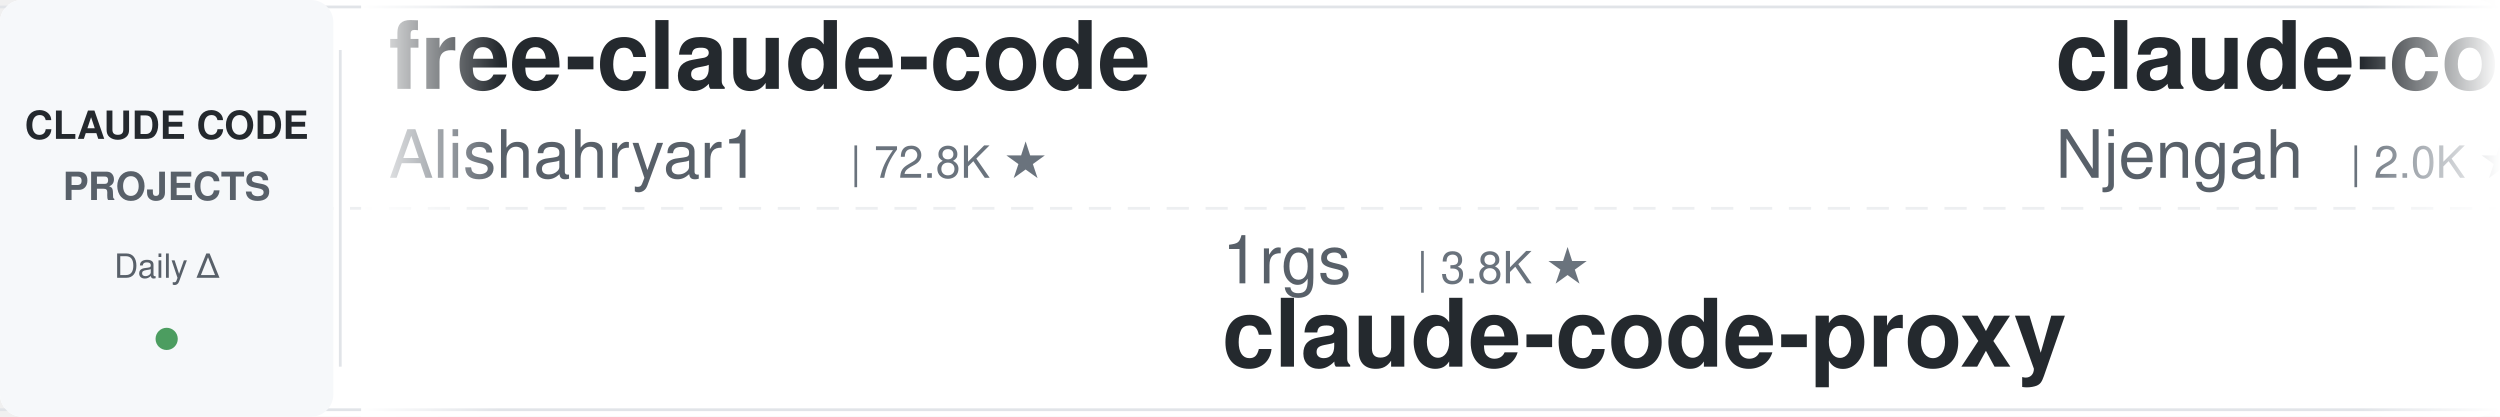
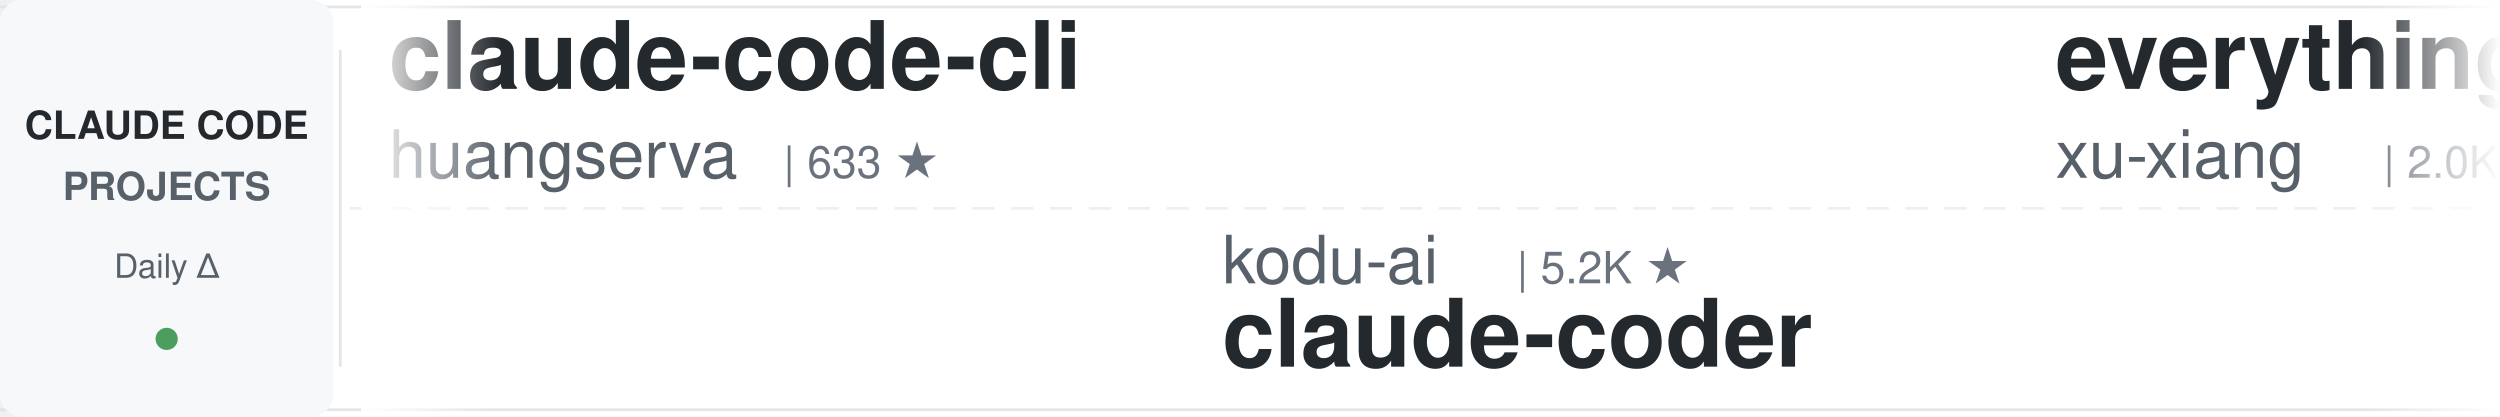
<svg xmlns="http://www.w3.org/2000/svg" width="900" height="150">
  <defs>
    <linearGradient id="leftFade" x1="0%" y1="0%" x2="100%" y2="0%">
      <stop offset="0%" style="stop-color:#ffffff;stop-opacity:1" />
      <stop offset="100%" style="stop-color:#ffffff;stop-opacity:0" />
    </linearGradient>
    <linearGradient id="rightFade" x1="0%" y1="0%" x2="100%" y2="0%">
      <stop offset="0%" style="stop-color:#ffffff;stop-opacity:0" />
      <stop offset="100%" style="stop-color:#ffffff;stop-opacity:1" />
    </linearGradient>
  </defs>
  <rect width="900" height="150" fill="#ffffff" rx="8" />
  <rect x="0" y="2" width="900" height="1" fill="#e1e4e8" />
  <rect x="0" y="147" width="900" height="1" fill="#e1e4e8" />
  <line x1="0" y1="75" x2="900" y2="75" stroke="#e1e4e8" stroke-width="1" stroke-dasharray="8 6" opacity="0.6" />
  <rect x="0" y="0" width="120" height="150" fill="#f6f8fa" rx="8" />
  <text x="60" y="50" font-family="-apple-system, BlinkMacSystemFont, 'Segoe UI', Helvetica, Arial, sans-serif" font-size="14" font-weight="600" fill="#24292e" text-anchor="middle">CLAUDE CODE</text>
  <text x="60" y="72" font-family="-apple-system, BlinkMacSystemFont, 'Segoe UI', Helvetica, Arial, sans-serif" font-size="14" font-weight="600" fill="#586069" text-anchor="middle">PROJECTS</text>
  <text x="60" y="100" font-family="-apple-system, BlinkMacSystemFont, 'Segoe UI', Helvetica, Arial, sans-serif" font-size="12" font-weight="500" fill="#586069" text-anchor="middle">Daily Δ</text>
  <circle cx="60" cy="122" r="4" fill="#22863a" opacity="0.8" />
  <rect x="122" y="18" width="1" height="114" fill="#e1e4e8" />
  <clipPath id="tickerClip">
    <rect x="130" y="0" width="770" height="150" />
  </clipPath>
  <g clip-path="url(#tickerClip)">
    <g id="tickerItems">
      <animateTransform attributeName="transform" attributeType="XML" type="translate" from="0 0" to="-3000 0" dur="54s" repeatCount="indefinite" />
      <g transform="translate(0, 0)">
-         <text x="140" y="32" font-family="-apple-system, BlinkMacSystemFont, 'Segoe UI', Helvetica, Arial, sans-serif" font-size="34" font-weight="600" fill="#24292e">free-claude-code</text>
-         <text x="140" y="64" font-family="-apple-system, BlinkMacSystemFont, 'Segoe UI', Helvetica, Arial, sans-serif" font-size="24" font-weight="400" fill="#586069">Alishahryar1</text>
-         <text x="306" y="64" font-family="-apple-system, BlinkMacSystemFont, 'Segoe UI', Helvetica, Arial, sans-serif" font-size="16" font-weight="500" fill="#6a737d">| 72.8K ★</text>
+         <text x="140" y="32" font-family="-apple-system, BlinkMacSystemFont, 'Segoe UI', Helvetica, Arial, sans-serif" font-size="34" font-weight="600" fill="#24292e">claude-code-cli</text>
+         <text x="140" y="64" font-family="-apple-system, BlinkMacSystemFont, 'Segoe UI', Helvetica, Arial, sans-serif" font-size="24" font-weight="400" fill="#586069">huangserva</text>
+         <text x="282" y="64" font-family="-apple-system, BlinkMacSystemFont, 'Segoe UI', Helvetica, Arial, sans-serif" font-size="16" font-weight="500" fill="#6a737d">| 633 ★</text>
      </g>
      <g transform="translate(300, 0)">
+         <text x="140" y="102" font-family="-apple-system, BlinkMacSystemFont, 'Segoe UI', Helvetica, Arial, sans-serif" font-size="24" font-weight="400" fill="#586069">kodu-ai</text>
+         <text x="246" y="102" font-family="-apple-system, BlinkMacSystemFont, 'Segoe UI', Helvetica, Arial, sans-serif" font-size="16" font-weight="500" fill="#6a737d">| 5.2K ★</text>
+         <text x="140" y="132" font-family="-apple-system, BlinkMacSystemFont, 'Segoe UI', Helvetica, Arial, sans-serif" font-size="34" font-weight="600" fill="#24292e">claude-coder</text>
+       </g>
+       <g transform="translate(600, 0)">
+         <text x="140" y="32" font-family="-apple-system, BlinkMacSystemFont, 'Segoe UI', Helvetica, Arial, sans-serif" font-size="34" font-weight="600" fill="#24292e">everything-claude-code-z...</text>
+         <text x="140" y="64" font-family="-apple-system, BlinkMacSystemFont, 'Segoe UI', Helvetica, Arial, sans-serif" font-size="24" font-weight="400" fill="#586069">xu-xiang</text>
+         <text x="258" y="64" font-family="-apple-system, BlinkMacSystemFont, 'Segoe UI', Helvetica, Arial, sans-serif" font-size="16" font-weight="500" fill="#6a737d">| 2.0K ★</text>
+       </g>
+       <g transform="translate(900, 0)">
+         <text x="140" y="102" font-family="-apple-system, BlinkMacSystemFont, 'Segoe UI', Helvetica, Arial, sans-serif" font-size="24" font-weight="400" fill="#586069">Pimzino</text>
+         <text x="246" y="102" font-family="-apple-system, BlinkMacSystemFont, 'Segoe UI', Helvetica, Arial, sans-serif" font-size="16" font-weight="500" fill="#6a737d">| 3.9K ★</text>
+         <text x="140" y="132" font-family="-apple-system, BlinkMacSystemFont, 'Segoe UI', Helvetica, Arial, sans-serif" font-size="34" font-weight="600" fill="#24292e">claude-code-spec-workflo...</text>
+       </g>
+       <g transform="translate(1200, 0)">
+         <text x="140" y="32" font-family="-apple-system, BlinkMacSystemFont, 'Segoe UI', Helvetica, Arial, sans-serif" font-size="34" font-weight="600" fill="#24292e">claude-code-from-scratch</text>
+         <text x="140" y="64" font-family="-apple-system, BlinkMacSystemFont, 'Segoe UI', Helvetica, Arial, sans-serif" font-size="24" font-weight="400" fill="#586069">Windy3f3f3f3f</text>
+         <text x="318" y="64" font-family="-apple-system, BlinkMacSystemFont, 'Segoe UI', Helvetica, Arial, sans-serif" font-size="16" font-weight="500" fill="#6a737d">| 2.8K ★</text>
+       </g>
+       <g transform="translate(1500, 0)">
+         <text x="140" y="102" font-family="-apple-system, BlinkMacSystemFont, 'Segoe UI', Helvetica, Arial, sans-serif" font-size="24" font-weight="400" fill="#586069">luyao618</text>
+         <text x="258" y="102" font-family="-apple-system, BlinkMacSystemFont, 'Segoe UI', Helvetica, Arial, sans-serif" font-size="16" font-weight="500" fill="#6a737d">| 1.7K ★</text>
+         <text x="140" y="132" font-family="-apple-system, BlinkMacSystemFont, 'Segoe UI', Helvetica, Arial, sans-serif" font-size="34" font-weight="600" fill="#24292e">Claude-Code-Source-Study</text>
+       </g>
+       <g transform="translate(1800, 0)">
+         <text x="140" y="32" font-family="-apple-system, BlinkMacSystemFont, 'Segoe UI', Helvetica, Arial, sans-serif" font-size="34" font-weight="600" fill="#24292e">claude-code-settings</text>
+         <text x="140" y="64" font-family="-apple-system, BlinkMacSystemFont, 'Segoe UI', Helvetica, Arial, sans-serif" font-size="24" font-weight="400" fill="#586069">feiskyer</text>
+         <text x="258" y="64" font-family="-apple-system, BlinkMacSystemFont, 'Segoe UI', Helvetica, Arial, sans-serif" font-size="16" font-weight="500" fill="#6a737d">| 1.7K ★</text>
+       </g>
+       <g transform="translate(2100, 0)">
+         <text x="140" y="102" font-family="-apple-system, BlinkMacSystemFont, 'Segoe UI', Helvetica, Arial, sans-serif" font-size="24" font-weight="400" fill="#586069">ponponon</text>
+         <text x="258" y="102" font-family="-apple-system, BlinkMacSystemFont, 'Segoe UI', Helvetica, Arial, sans-serif" font-size="16" font-weight="500" fill="#6a737d">| 2.3K ★</text>
+         <text x="140" y="132" font-family="-apple-system, BlinkMacSystemFont, 'Segoe UI', Helvetica, Arial, sans-serif" font-size="34" font-weight="600" fill="#24292e">claude_code_src</text>
+       </g>
+       <g transform="translate(2400, 0)">
+         <text x="140" y="32" font-family="-apple-system, BlinkMacSystemFont, 'Segoe UI', Helvetica, Arial, sans-serif" font-size="34" font-weight="600" fill="#24292e">claude-code-skills</text>
+         <text x="140" y="64" font-family="-apple-system, BlinkMacSystemFont, 'Segoe UI', Helvetica, Arial, sans-serif" font-size="24" font-weight="400" fill="#586069">daymade</text>
+         <text x="246" y="64" font-family="-apple-system, BlinkMacSystemFont, 'Segoe UI', Helvetica, Arial, sans-serif" font-size="16" font-weight="500" fill="#6a737d">| 1.5K ★</text>
+       </g>
+       <g transform="translate(2700, 0)">
        <text x="140" y="102" font-family="-apple-system, BlinkMacSystemFont, 'Segoe UI', Helvetica, Arial, sans-serif" font-size="24" font-weight="400" fill="#586069">1rgs</text>
        <text x="210" y="102" font-family="-apple-system, BlinkMacSystemFont, 'Segoe UI', Helvetica, Arial, sans-serif" font-size="16" font-weight="500" fill="#6a737d">| 3.8K ★</text>
        <text x="140" y="132" font-family="-apple-system, BlinkMacSystemFont, 'Segoe UI', Helvetica, Arial, sans-serif" font-size="34" font-weight="600" fill="#24292e">claude-code-proxy</text>
      </g>
-       <g transform="translate(600, 0)">
-         <text x="140" y="32" font-family="-apple-system, BlinkMacSystemFont, 'Segoe UI', Helvetica, Arial, sans-serif" font-size="34" font-weight="600" fill="#24292e">claude-code-cheat-sheet</text>
-         <text x="140" y="64" font-family="-apple-system, BlinkMacSystemFont, 'Segoe UI', Helvetica, Arial, sans-serif" font-size="24" font-weight="400" fill="#586069">Njengah</text>
-         <text x="246" y="64" font-family="-apple-system, BlinkMacSystemFont, 'Segoe UI', Helvetica, Arial, sans-serif" font-size="16" font-weight="500" fill="#6a737d">| 2.0K ★</text>
-       </g>
-       <g transform="translate(900, 0)">
-         <text x="140" y="102" font-family="-apple-system, BlinkMacSystemFont, 'Segoe UI', Helvetica, Arial, sans-serif" font-size="24" font-weight="400" fill="#586069">fuergaosi233</text>
-         <text x="306" y="102" font-family="-apple-system, BlinkMacSystemFont, 'Segoe UI', Helvetica, Arial, sans-serif" font-size="16" font-weight="500" fill="#6a737d">| 2.8K ★</text>
-         <text x="140" y="132" font-family="-apple-system, BlinkMacSystemFont, 'Segoe UI', Helvetica, Arial, sans-serif" font-size="34" font-weight="600" fill="#24292e">claude-code-proxy</text>
-       </g>
-       <g transform="translate(1200, 0)">
-         <text x="140" y="32" font-family="-apple-system, BlinkMacSystemFont, 'Segoe UI', Helvetica, Arial, sans-serif" font-size="34" font-weight="600" fill="#24292e">claude-code-engineering</text>
-         <text x="140" y="64" font-family="-apple-system, BlinkMacSystemFont, 'Segoe UI', Helvetica, Arial, sans-serif" font-size="24" font-weight="400" fill="#586069">huangjia2019</text>
-         <text x="306" y="64" font-family="-apple-system, BlinkMacSystemFont, 'Segoe UI', Helvetica, Arial, sans-serif" font-size="16" font-weight="500" fill="#6a737d">| 1.2K ★</text>
-       </g>
-       <g transform="translate(1500, 0)">
-         <text x="140" y="102" font-family="-apple-system, BlinkMacSystemFont, 'Segoe UI', Helvetica, Arial, sans-serif" font-size="24" font-weight="400" fill="#586069">affaan-m</text>
-         <text x="258" y="102" font-family="-apple-system, BlinkMacSystemFont, 'Segoe UI', Helvetica, Arial, sans-serif" font-size="16" font-weight="500" fill="#6a737d">| 309.3K ★</text>
-         <text x="140" y="132" font-family="-apple-system, BlinkMacSystemFont, 'Segoe UI', Helvetica, Arial, sans-serif" font-size="34" font-weight="600" fill="#24292e">ECC</text>
-       </g>
-       <g transform="translate(1800, 0)">
-         <text x="140" y="32" font-family="-apple-system, BlinkMacSystemFont, 'Segoe UI', Helvetica, Arial, sans-serif" font-size="34" font-weight="600" fill="#24292e">claude-code-base-action</text>
-         <text x="140" y="64" font-family="-apple-system, BlinkMacSystemFont, 'Segoe UI', Helvetica, Arial, sans-serif" font-size="24" font-weight="400" fill="#586069">anthropics</text>
-         <text x="282" y="64" font-family="-apple-system, BlinkMacSystemFont, 'Segoe UI', Helvetica, Arial, sans-serif" font-size="16" font-weight="500" fill="#6a737d">| 1.1K ★</text>
-       </g>
-       <g transform="translate(2100, 0)">
-         <text x="140" y="102" font-family="-apple-system, BlinkMacSystemFont, 'Segoe UI', Helvetica, Arial, sans-serif" font-size="24" font-weight="400" fill="#586069">darcyegb</text>
-         <text x="258" y="102" font-family="-apple-system, BlinkMacSystemFont, 'Segoe UI', Helvetica, Arial, sans-serif" font-size="16" font-weight="500" fill="#6a737d">| 781 ★</text>
-         <text x="140" y="132" font-family="-apple-system, BlinkMacSystemFont, 'Segoe UI', Helvetica, Arial, sans-serif" font-size="34" font-weight="600" fill="#24292e">ClaudeCodeAgents</text>
-       </g>
-       <g transform="translate(2400, 0)">
-         <text x="140" y="32" font-family="-apple-system, BlinkMacSystemFont, 'Segoe UI', Helvetica, Arial, sans-serif" font-size="34" font-weight="600" fill="#24292e">edmunds-claude-code</text>
-         <text x="140" y="64" font-family="-apple-system, BlinkMacSystemFont, 'Segoe UI', Helvetica, Arial, sans-serif" font-size="24" font-weight="400" fill="#586069">edmund-io</text>
-         <text x="270" y="64" font-family="-apple-system, BlinkMacSystemFont, 'Segoe UI', Helvetica, Arial, sans-serif" font-size="16" font-weight="500" fill="#6a737d">| 1.5K ★</text>
-       </g>
-       <g transform="translate(2700, 0)">
-         <text x="140" y="102" font-family="-apple-system, BlinkMacSystemFont, 'Segoe UI', Helvetica, Arial, sans-serif" font-size="24" font-weight="400" fill="#586069">mrpaidsocial</text>
-         <text x="306" y="102" font-family="-apple-system, BlinkMacSystemFont, 'Segoe UI', Helvetica, Arial, sans-serif" font-size="16" font-weight="500" fill="#6a737d">| 1.7K ★</text>
-         <text x="140" y="132" font-family="-apple-system, BlinkMacSystemFont, 'Segoe UI', Helvetica, Arial, sans-serif" font-size="34" font-weight="600" fill="#24292e">arcads-claude-code-mrpai...</text>
-       </g>
      <g transform="translate(3000, 0)">
-         <text x="140" y="32" font-family="-apple-system, BlinkMacSystemFont, 'Segoe UI', Helvetica, Arial, sans-serif" font-size="34" font-weight="600" fill="#24292e">free-claude-code</text>
-         <text x="140" y="64" font-family="-apple-system, BlinkMacSystemFont, 'Segoe UI', Helvetica, Arial, sans-serif" font-size="24" font-weight="400" fill="#586069">Alishahryar1</text>
-         <text x="306" y="64" font-family="-apple-system, BlinkMacSystemFont, 'Segoe UI', Helvetica, Arial, sans-serif" font-size="16" font-weight="500" fill="#6a737d">| 72.8K ★</text>
+         <text x="140" y="32" font-family="-apple-system, BlinkMacSystemFont, 'Segoe UI', Helvetica, Arial, sans-serif" font-size="34" font-weight="600" fill="#24292e">claude-code-cli</text>
+         <text x="140" y="64" font-family="-apple-system, BlinkMacSystemFont, 'Segoe UI', Helvetica, Arial, sans-serif" font-size="24" font-weight="400" fill="#586069">huangserva</text>
+         <text x="282" y="64" font-family="-apple-system, BlinkMacSystemFont, 'Segoe UI', Helvetica, Arial, sans-serif" font-size="16" font-weight="500" fill="#6a737d">| 633 ★</text>
      </g>
      <g transform="translate(3300, 0)">
-         <text x="140" y="102" font-family="-apple-system, BlinkMacSystemFont, 'Segoe UI', Helvetica, Arial, sans-serif" font-size="24" font-weight="400" fill="#586069">1rgs</text>
-         <text x="210" y="102" font-family="-apple-system, BlinkMacSystemFont, 'Segoe UI', Helvetica, Arial, sans-serif" font-size="16" font-weight="500" fill="#6a737d">| 3.8K ★</text>
-         <text x="140" y="132" font-family="-apple-system, BlinkMacSystemFont, 'Segoe UI', Helvetica, Arial, sans-serif" font-size="34" font-weight="600" fill="#24292e">claude-code-proxy</text>
+         <text x="140" y="102" font-family="-apple-system, BlinkMacSystemFont, 'Segoe UI', Helvetica, Arial, sans-serif" font-size="24" font-weight="400" fill="#586069">kodu-ai</text>
+         <text x="246" y="102" font-family="-apple-system, BlinkMacSystemFont, 'Segoe UI', Helvetica, Arial, sans-serif" font-size="16" font-weight="500" fill="#6a737d">| 5.2K ★</text>
+         <text x="140" y="132" font-family="-apple-system, BlinkMacSystemFont, 'Segoe UI', Helvetica, Arial, sans-serif" font-size="34" font-weight="600" fill="#24292e">claude-coder</text>
      </g>
      <g transform="translate(3600, 0)">
-         <text x="140" y="32" font-family="-apple-system, BlinkMacSystemFont, 'Segoe UI', Helvetica, Arial, sans-serif" font-size="34" font-weight="600" fill="#24292e">claude-code-cheat-sheet</text>
-         <text x="140" y="64" font-family="-apple-system, BlinkMacSystemFont, 'Segoe UI', Helvetica, Arial, sans-serif" font-size="24" font-weight="400" fill="#586069">Njengah</text>
-         <text x="246" y="64" font-family="-apple-system, BlinkMacSystemFont, 'Segoe UI', Helvetica, Arial, sans-serif" font-size="16" font-weight="500" fill="#6a737d">| 2.0K ★</text>
+         <text x="140" y="32" font-family="-apple-system, BlinkMacSystemFont, 'Segoe UI', Helvetica, Arial, sans-serif" font-size="34" font-weight="600" fill="#24292e">everything-claude-code-z...</text>
+         <text x="140" y="64" font-family="-apple-system, BlinkMacSystemFont, 'Segoe UI', Helvetica, Arial, sans-serif" font-size="24" font-weight="400" fill="#586069">xu-xiang</text>
+         <text x="258" y="64" font-family="-apple-system, BlinkMacSystemFont, 'Segoe UI', Helvetica, Arial, sans-serif" font-size="16" font-weight="500" fill="#6a737d">| 2.0K ★</text>
      </g>
      <g transform="translate(3900, 0)">
-         <text x="140" y="102" font-family="-apple-system, BlinkMacSystemFont, 'Segoe UI', Helvetica, Arial, sans-serif" font-size="24" font-weight="400" fill="#586069">fuergaosi233</text>
-         <text x="306" y="102" font-family="-apple-system, BlinkMacSystemFont, 'Segoe UI', Helvetica, Arial, sans-serif" font-size="16" font-weight="500" fill="#6a737d">| 2.8K ★</text>
-         <text x="140" y="132" font-family="-apple-system, BlinkMacSystemFont, 'Segoe UI', Helvetica, Arial, sans-serif" font-size="34" font-weight="600" fill="#24292e">claude-code-proxy</text>
+         <text x="140" y="102" font-family="-apple-system, BlinkMacSystemFont, 'Segoe UI', Helvetica, Arial, sans-serif" font-size="24" font-weight="400" fill="#586069">Pimzino</text>
+         <text x="246" y="102" font-family="-apple-system, BlinkMacSystemFont, 'Segoe UI', Helvetica, Arial, sans-serif" font-size="16" font-weight="500" fill="#6a737d">| 3.9K ★</text>
+         <text x="140" y="132" font-family="-apple-system, BlinkMacSystemFont, 'Segoe UI', Helvetica, Arial, sans-serif" font-size="34" font-weight="600" fill="#24292e">claude-code-spec-workflo...</text>
      </g>
    </g>
  </g>
  <rect x="130" y="0" width="50" height="150" fill="url(#leftFade)" />
  <rect x="850" y="0" width="50" height="150" fill="url(#rightFade)" />
</svg>
